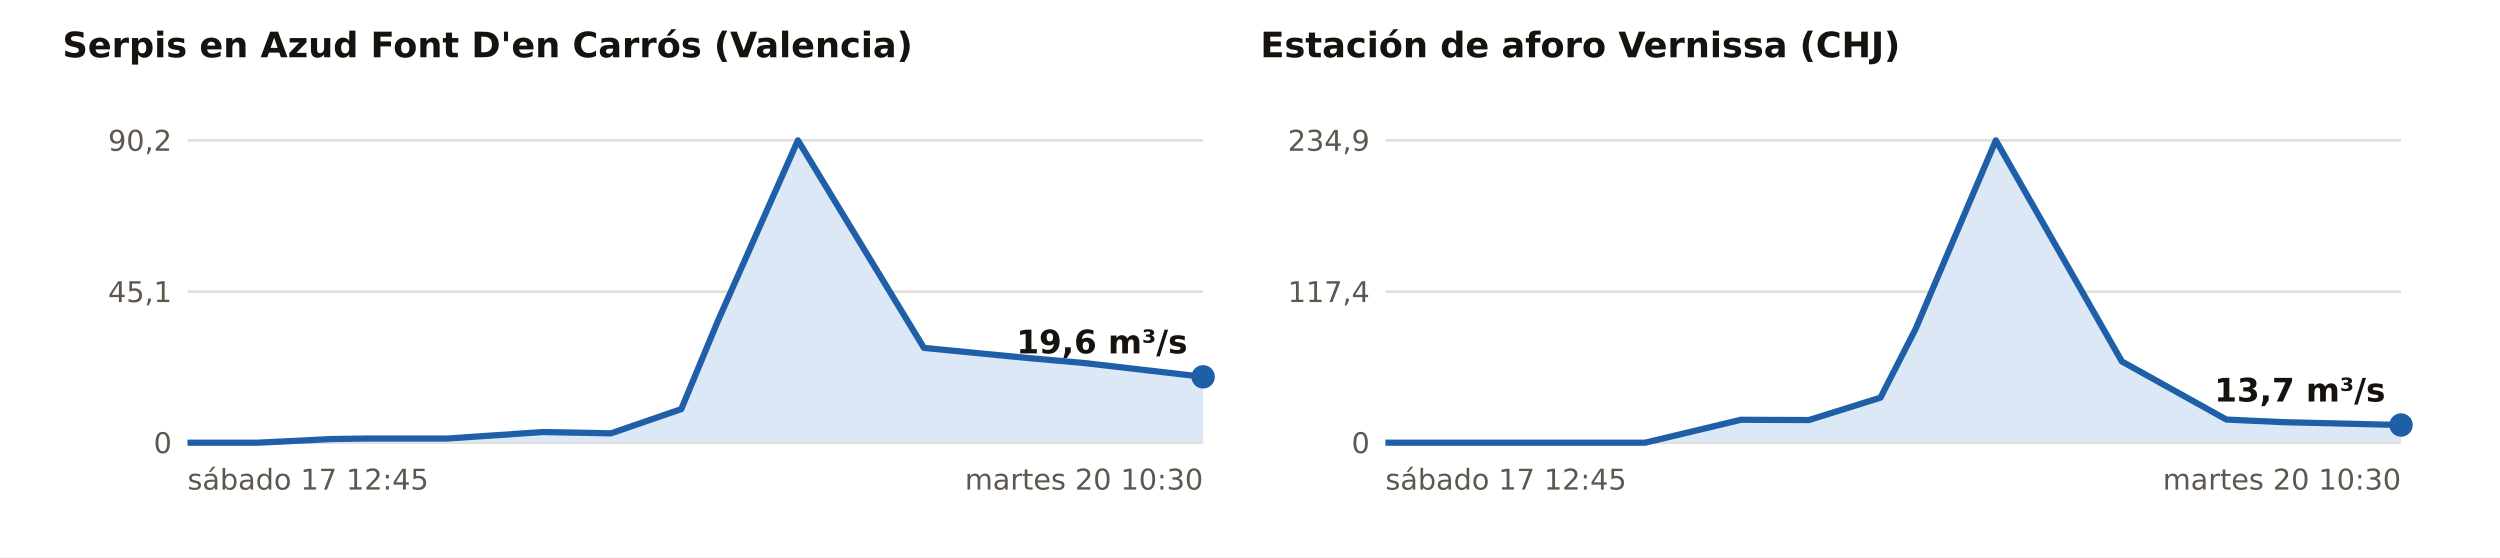
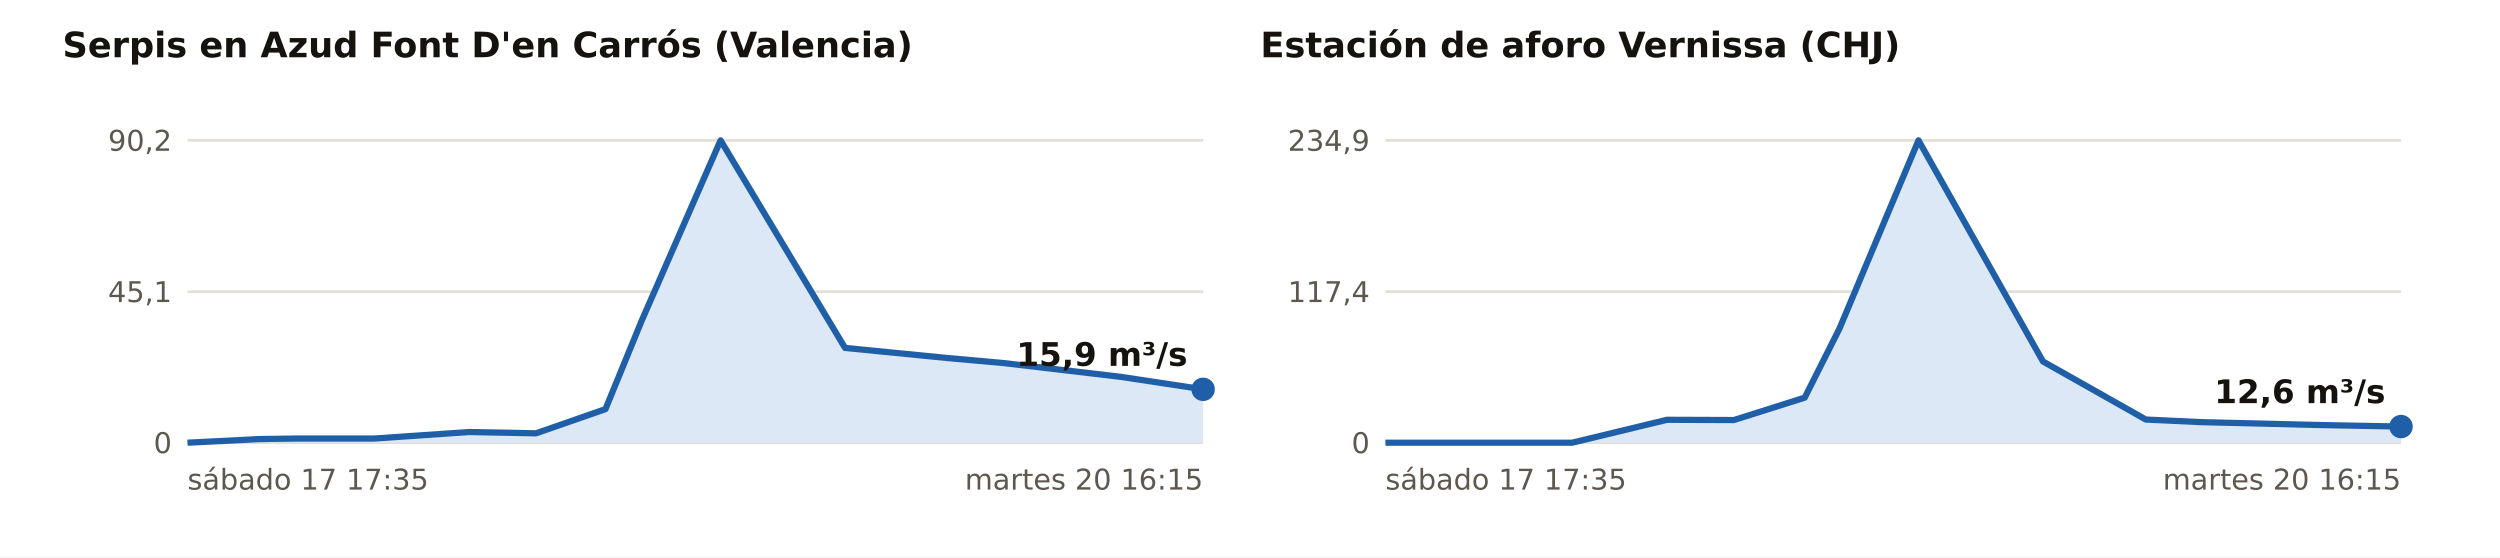
<svg xmlns="http://www.w3.org/2000/svg" viewBox="0 0 960 214" width="960" height="214" role="img" aria-label="Caudal medido en las estaciones de aforo en crecida, últimos 3 días">
  <rect width="960" height="214" fill="#FFFFFF" />
  <text x="24.0" y="22.0" font-size="13.5" fill="#16130F" text-anchor="start" font-weight="700" font-family="Public Sans, DejaVu Sans, Arial, sans-serif">Serpis en Azud Font D'en Carrós (Valencia)</text>
  <line x1="72.0" x2="462.0" y1="170.0" y2="170.0" stroke="#E3DED5" stroke-width="1" />
  <text x="66.0" y="174.0" font-size="11" fill="#5E574E" text-anchor="end" font-weight="400" font-family="Public Sans, DejaVu Sans, Arial, sans-serif">0</text>
  <line x1="72.0" x2="462.0" y1="112.0" y2="112.0" stroke="#E3DED5" stroke-width="1" />
  <text x="66.0" y="116.0" font-size="11" fill="#5E574E" text-anchor="end" font-weight="400" font-family="Public Sans, DejaVu Sans, Arial, sans-serif">45,1</text>
  <line x1="72.0" x2="462.0" y1="53.9" y2="53.9" stroke="#E3DED5" stroke-width="1" />
  <text x="66.0" y="57.9" font-size="11" fill="#5E574E" text-anchor="end" font-weight="400" font-family="Public Sans, DejaVu Sans, Arial, sans-serif">90,2</text>
-   <polygon points="72.0,170.0 72.0,170.0 99.0,170.0 127.0,168.6 141.0,168.4 171.7,168.4 208.5,165.9 234.6,166.4 261.6,157.1 275.6,123.4 306.4,53.9 354.8,133.6 394.9,137.5 416.3,139.4 462.0,144.7 462.0,170.0" fill="#DCE8F5" />
-   <polyline points="72.0,170.0 99.0,170.0 127.0,168.6 141.0,168.4 171.7,168.4 208.5,165.9 234.6,166.4 261.6,157.1 275.6,123.4 306.4,53.9 354.8,133.6 394.9,137.5 416.3,139.4 462.0,144.7" fill="none" stroke="#1F5FA8" stroke-width="2.4" stroke-linejoin="round" />
-   <circle cx="462.0" cy="144.7" r="4.5" fill="#1F5FA8" />
-   <text x="456.0" y="135.7" font-size="12.5" fill="#16130F" text-anchor="end" font-weight="700" font-family="Public Sans, DejaVu Sans, Arial, sans-serif">19,6 m³/s</text>
-   <text x="72.0" y="188.0" font-size="11" fill="#5E574E" text-anchor="start" font-weight="400" font-family="Public Sans, DejaVu Sans, Arial, sans-serif">sábado 17 12:45</text>
-   <text x="462.0" y="188.0" font-size="11" fill="#5E574E" text-anchor="end" font-weight="400" font-family="Public Sans, DejaVu Sans, Arial, sans-serif">martes 20 10:30</text>
+   <polygon points="72.0,170.0 72.0,170.0 99.6,168.6 113.4,168.4 143.7,168.4 180.1,165.9 205.8,166.4 232.5,157.1 246.3,123.4 276.7,53.9 324.5,133.6 364.0,137.5 385.2,139.4 430.3,144.7 462.0,149.5 462.0,170.0" fill="#DCE8F5" />
+   <polyline points="72.0,170.0 99.6,168.6 113.4,168.4 143.7,168.4 180.1,165.9 205.8,166.4 232.5,157.1 246.3,123.4 276.7,53.9 324.5,133.6 364.0,137.5 385.2,139.4 430.3,144.7 462.0,149.5" fill="none" stroke="#1F5FA8" stroke-width="2.4" stroke-linejoin="round" />
+   <circle cx="462.0" cy="149.5" r="4.5" fill="#1F5FA8" />
+   <text x="456.0" y="140.5" font-size="12.5" fill="#16130F" text-anchor="end" font-weight="700" font-family="Public Sans, DejaVu Sans, Arial, sans-serif">15,9 m³/s</text>
+   <text x="72.0" y="188.0" font-size="11" fill="#5E574E" text-anchor="start" font-weight="400" font-family="Public Sans, DejaVu Sans, Arial, sans-serif">sábado 17 17:35</text>
+   <text x="462.0" y="188.0" font-size="11" fill="#5E574E" text-anchor="end" font-weight="400" font-family="Public Sans, DejaVu Sans, Arial, sans-serif">martes 20 16:15</text>
  <text x="484.0" y="22.0" font-size="13.5" fill="#16130F" text-anchor="start" font-weight="700" font-family="Public Sans, DejaVu Sans, Arial, sans-serif">Estación de aforo Vernissa (CHJ)</text>
  <line x1="532.0" x2="922.0" y1="170.0" y2="170.0" stroke="#E3DED5" stroke-width="1" />
  <text x="526.0" y="174.0" font-size="11" fill="#5E574E" text-anchor="end" font-weight="400" font-family="Public Sans, DejaVu Sans, Arial, sans-serif">0</text>
  <line x1="532.0" x2="922.0" y1="112.0" y2="112.0" stroke="#E3DED5" stroke-width="1" />
  <text x="526.0" y="116.0" font-size="11" fill="#5E574E" text-anchor="end" font-weight="400" font-family="Public Sans, DejaVu Sans, Arial, sans-serif">117,4</text>
  <line x1="532.0" x2="922.0" y1="53.9" y2="53.9" stroke="#E3DED5" stroke-width="1" />
  <text x="526.0" y="57.9" font-size="11" fill="#5E574E" text-anchor="end" font-weight="400" font-family="Public Sans, DejaVu Sans, Arial, sans-serif">234,9</text>
-   <polygon points="532.0,170.0 532.0,170.0 559.0,170.0 587.0,170.0 601.0,170.0 631.7,170.0 668.5,161.2 694.6,161.3 722.1,152.7 735.6,126.3 766.4,53.9 814.8,138.8 854.9,161.1 876.3,162.1 922.0,163.2 922.0,170.0" fill="#DCE8F5" />
-   <polyline points="532.0,170.0 559.0,170.0 587.0,170.0 601.0,170.0 631.7,170.0 668.5,161.2 694.6,161.3 722.1,152.7 735.6,126.3 766.4,53.9 814.8,138.8 854.9,161.1 876.3,162.1 922.0,163.2" fill="none" stroke="#1F5FA8" stroke-width="2.4" stroke-linejoin="round" />
-   <circle cx="922.0" cy="163.2" r="4.5" fill="#1F5FA8" />
-   <text x="916.0" y="154.2" font-size="12.5" fill="#16130F" text-anchor="end" font-weight="700" font-family="Public Sans, DejaVu Sans, Arial, sans-serif">13,7 m³/s</text>
-   <text x="532.0" y="188.0" font-size="11" fill="#5E574E" text-anchor="start" font-weight="400" font-family="Public Sans, DejaVu Sans, Arial, sans-serif">sábado 17 12:45</text>
-   <text x="922.0" y="188.0" font-size="11" fill="#5E574E" text-anchor="end" font-weight="400" font-family="Public Sans, DejaVu Sans, Arial, sans-serif">martes 20 10:30</text>
+   <polygon points="532.0,170.0 532.0,170.0 559.6,170.0 573.4,170.0 603.7,170.0 640.1,161.2 665.8,161.3 693.0,152.7 706.3,126.3 736.7,53.9 784.5,138.8 824.0,161.1 845.2,162.1 890.3,163.2 922.0,163.8 922.0,170.0" fill="#DCE8F5" />
+   <polyline points="532.0,170.0 559.6,170.0 573.4,170.0 603.7,170.0 640.1,161.2 665.8,161.3 693.0,152.7 706.3,126.3 736.7,53.9 784.5,138.8 824.0,161.1 845.2,162.1 890.3,163.2 922.0,163.8" fill="none" stroke="#1F5FA8" stroke-width="2.4" stroke-linejoin="round" />
+   <circle cx="922.0" cy="163.8" r="4.5" fill="#1F5FA8" />
+   <text x="916.0" y="154.8" font-size="12.5" fill="#16130F" text-anchor="end" font-weight="700" font-family="Public Sans, DejaVu Sans, Arial, sans-serif">12,6 m³/s</text>
+   <text x="532.0" y="188.0" font-size="11" fill="#5E574E" text-anchor="start" font-weight="400" font-family="Public Sans, DejaVu Sans, Arial, sans-serif">sábado 17 17:35</text>
+   <text x="922.0" y="188.0" font-size="11" fill="#5E574E" text-anchor="end" font-weight="400" font-family="Public Sans, DejaVu Sans, Arial, sans-serif">martes 20 16:15</text>
</svg>
